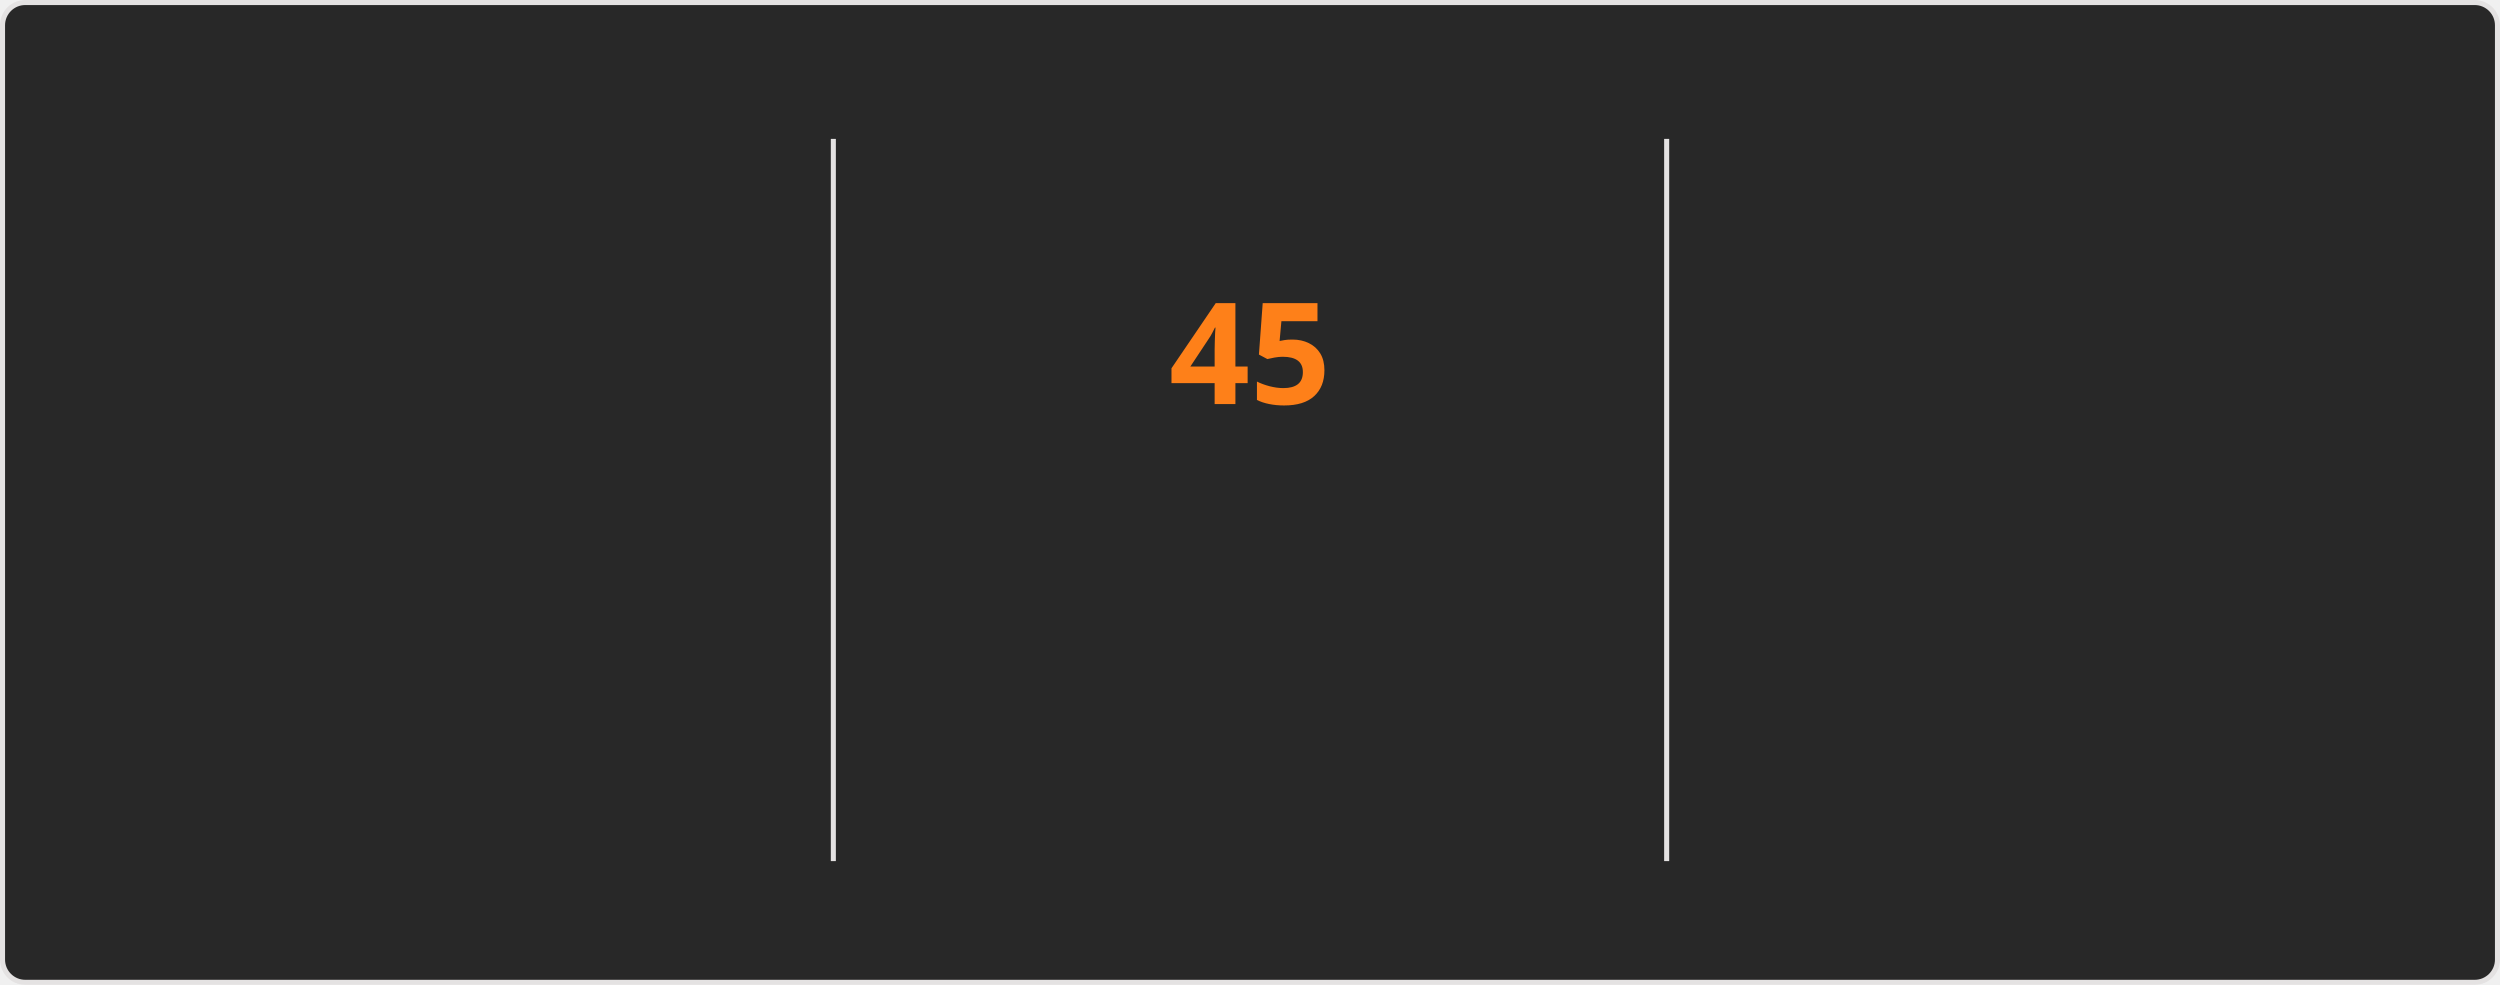
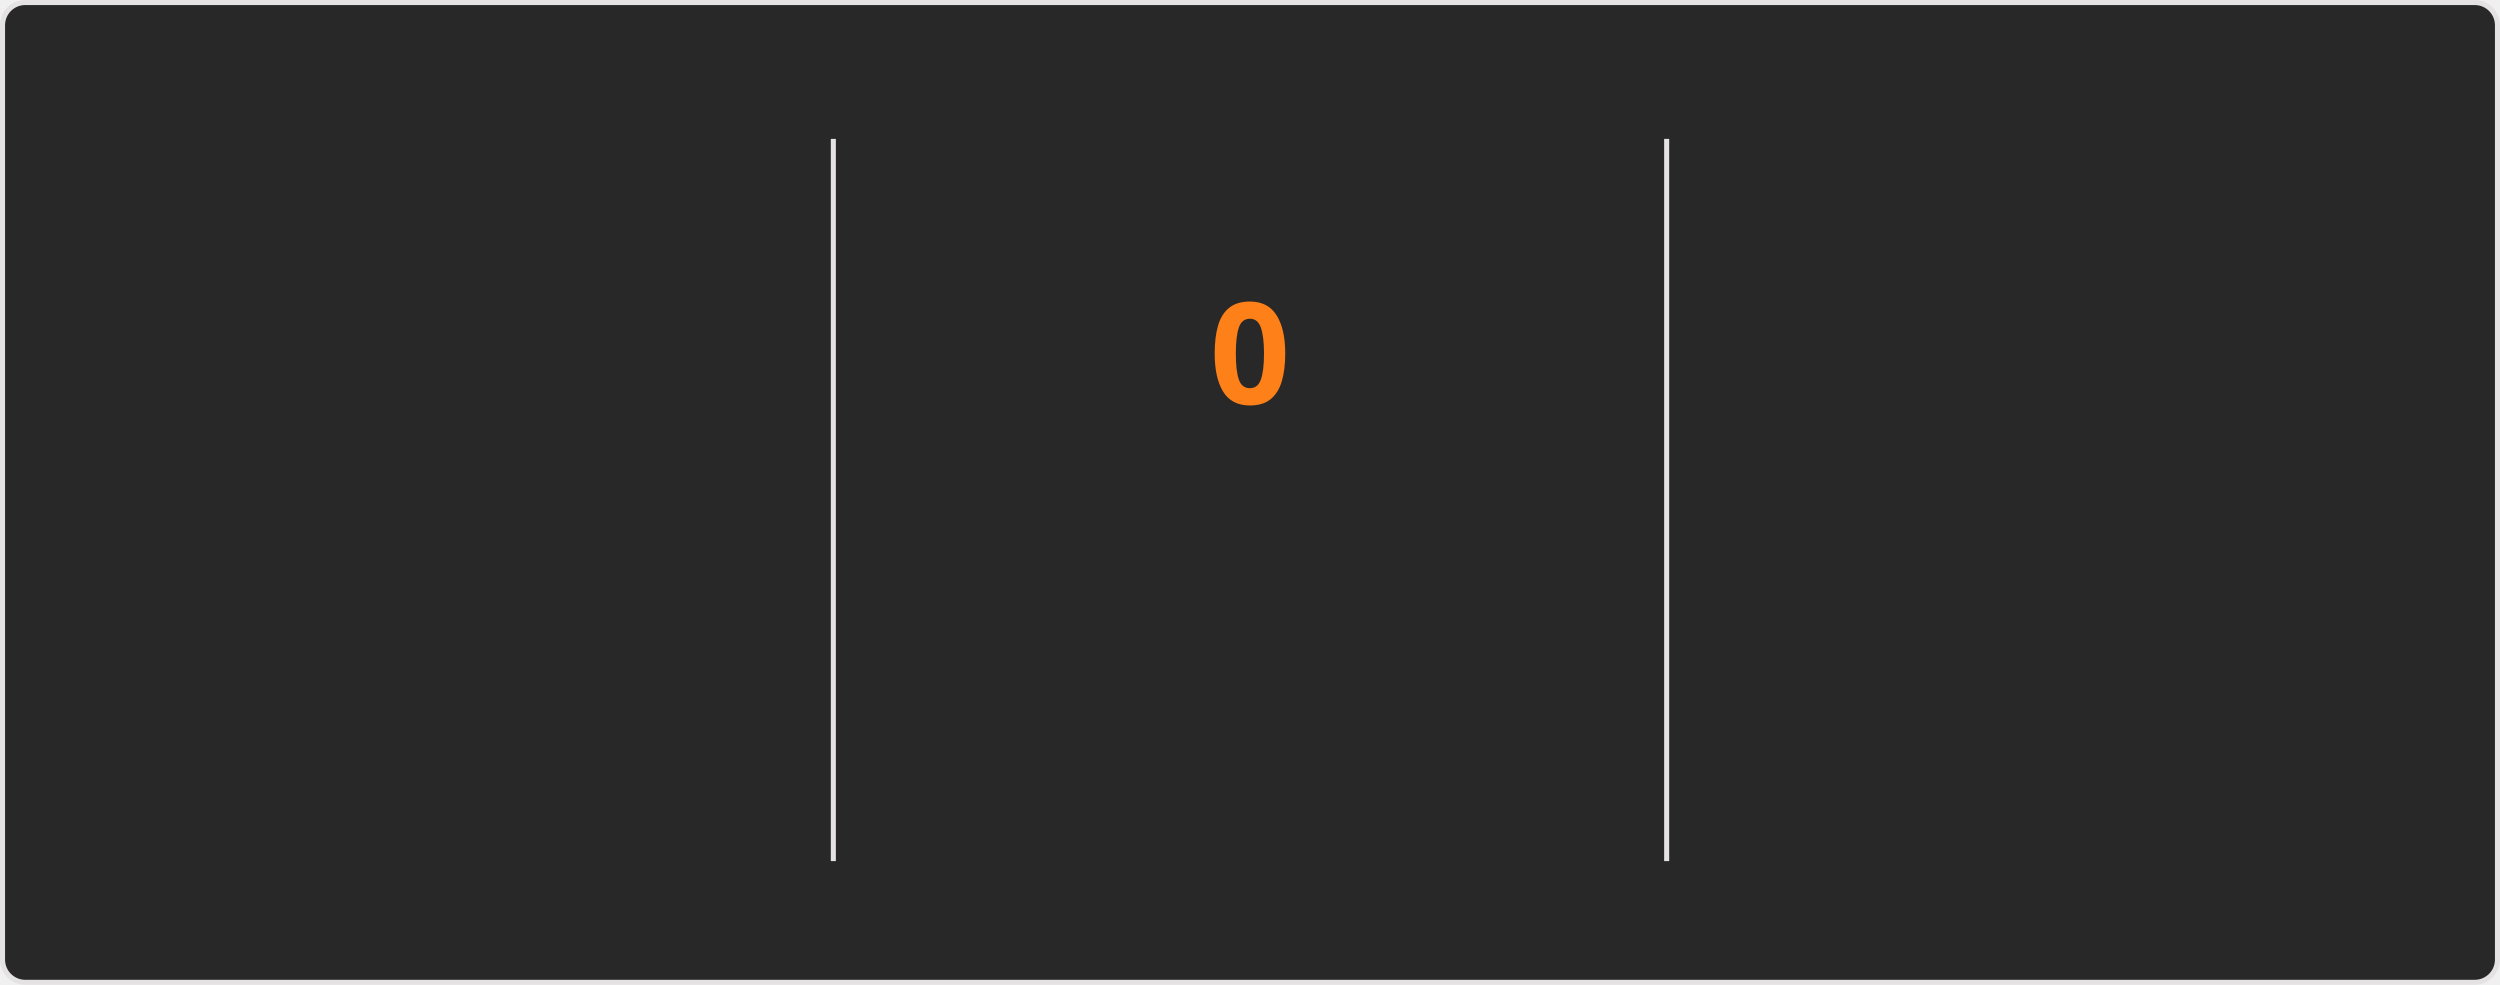
<svg xmlns="http://www.w3.org/2000/svg" style="isolation: isolate" viewBox="0 0 495 195" width="495px" height="195px" direction="ltr">
  <style>
    @keyframes currstreak {
      0% { font-size: 3px; opacity: 0.2; }
      80% { font-size: 34px; opacity: 1; }
      100% { font-size: 28px; opacity: 1; }
    }
    @keyframes fadein {
      0% { opacity: 0; }
      100% { opacity: 1; }
    }
    .big-number {
      font-family: "Segoe UI", Ubuntu, sans-serif;
      font-weight: 700;
      font-size: 28px;
      fill: #fabd2f;
    }
    .label {
      font-family: "Segoe UI", Ubuntu, sans-serif;
      font-weight: 400;
      font-size: 14px;
      fill: #fabd2f;
    }
    .range-text {
      font-family: "Segoe UI", Ubuntu, sans-serif;
      font-weight: 400;
      font-size: 12px;
      fill: #8ec07c;
    }
    .current-streak-num {
      font-family: "Segoe UI", Ubuntu, sans-serif;
      font-weight: 700;
      font-size: 28px;
      fill: #fe8019;
    }</style>
  <defs>
    <clipPath id="outer_rectangle">
      <rect width="495" height="195" rx="4.5" />
    </clipPath>
    <mask id="mask_out_ring_behind_fire">
      <rect width="495" height="195" fill="white" />
      <ellipse id="mask-ellipse" cx="247.5" cy="32" rx="13" ry="18" fill="black" />
    </mask>
  </defs>
  <g clip-path="url(#outer_rectangle)">
    <g style="isolation: isolate">
      <rect fill="#282828" rx="4.5" x="0.5" y="0.5" width="494" height="194" stroke="#e4e2e2" />
    </g>
    <g style="isolation: isolate">
      <line x1="165" y1="28" x2="165" y2="170" vector-effect="non-scaling-stroke" stroke-width="1" stroke="#e4e2e2" stroke-linejoin="miter" stroke-linecap="square" stroke-miterlimit="3" />
      <line x1="330" y1="28" x2="330" y2="170" vector-effect="non-scaling-stroke" stroke-width="1" stroke="#e4e2e2" stroke-linejoin="miter" stroke-linecap="square" stroke-miterlimit="3" />
    </g>
    <g style="isolation: isolate">
      <g transform="translate(82.5, 48)">
        <text x="0" y="32" stroke-width="0" text-anchor="middle" class="big-number" style="opacity: 0; animation: fadein 0.5s linear forwards 0.6s">
            6.3K
          </text>
      </g>
      <g transform="translate(82.5, 84)">
        <text x="0" y="32" stroke-width="0" text-anchor="middle" class="label" style="opacity: 0; animation: fadein 0.5s linear forwards 0.7s">
            Total Contributions
          </text>
      </g>
      <g transform="translate(82.5, 114)">
        <text x="0" y="32" stroke-width="0" text-anchor="middle" class="range-text" style="opacity: 0; animation: fadein 0.5s linear forwards 0.8s">
            Aug 24 - Present
          </text>
      </g>
    </g>
    <g style="isolation: isolate">
      <g mask="url(#mask_out_ring_behind_fire)">
        <circle cx="247.5" cy="71" r="40" fill="none" stroke="#fabd2f" stroke-width="5" style="opacity: 0; animation: fadein 0.5s linear forwards 0.4s" />
      </g>
      <g transform="translate(247.5, 19.5)" stroke-opacity="0" style="opacity: 0; animation: fadein 0.5s linear forwards 0.6s">
        <path d="M -12 -0.5 L 15 -0.5 L 15 23.5 L -12 23.5 L -12 -0.5 Z" fill="none" />
        <path d="M 1.5 0.67 C 1.5 0.67 2.24 3.32 2.24 5.47 C 2.24 7.53 0.89 9.2 -1.17 9.2 C -3.23 9.2 -4.79 7.53 -4.79 5.47 L -4.76 5.11 C -6.78 7.51 -8 10.62 -8 13.99 C -8 18.41 -4.42 22 0 22 C 4.42 22 8 18.41 8 13.99 C 8 8.6 5.41 3.79 1.5 0.67 Z M -0.29 19 C -2.07 19 -3.51 17.6 -3.51 15.86 C -3.51 14.24 -2.46 13.1 -0.7 12.74 C 1.07 12.38 2.9 11.53 3.92 10.16 C 4.31 11.45 4.51 12.81 4.51 14.2 C 4.51 16.85 2.36 19 -0.29 19 Z" fill="#fabd2f" stroke-opacity="0" />
      </g>
      <g transform="translate(247.5, 48)">
        <text x="0" y="32" stroke-width="0" text-anchor="middle" class="current-streak-num" style="animation: currstreak 0.6s linear forwards">
-             45
+             0
          </text>
      </g>
      <g transform="translate(247.5, 108)">
        <text x="0" y="32" stroke-width="0" text-anchor="middle" class="label" style="opacity: 0; animation: fadein 0.5s linear forwards 0.9s">
            Current Streak
          </text>
      </g>
      <g transform="translate(247.5, 145)">
        <text x="0" y="21" stroke-width="0" text-anchor="middle" class="range-text" style="opacity: 0; animation: fadein 0.5s linear forwards 0.9s">
-             Jul 12 - Aug 25
+             0 days
          </text>
      </g>
    </g>
    <g style="isolation: isolate">
      <g transform="translate(412.5, 48)">
        <text x="0" y="32" stroke-width="0" text-anchor="middle" class="big-number" style="opacity: 0; animation: fadein 0.5s linear forwards 1.2s">
            45
          </text>
      </g>
      <g transform="translate(412.5, 84)">
        <text x="0" y="32" stroke-width="0" text-anchor="middle" class="label" style="opacity: 0; animation: fadein 0.5s linear forwards 1.3s">
            Longest Streak
          </text>
      </g>
      <g transform="translate(412.5, 114)">
        <text x="0" y="32" stroke-width="0" text-anchor="middle" class="range-text" style="opacity: 0; animation: fadein 0.5s linear forwards 1.4s">
            Jul 12 - Aug 25
          </text>
      </g>
    </g>
  </g>
</svg>
